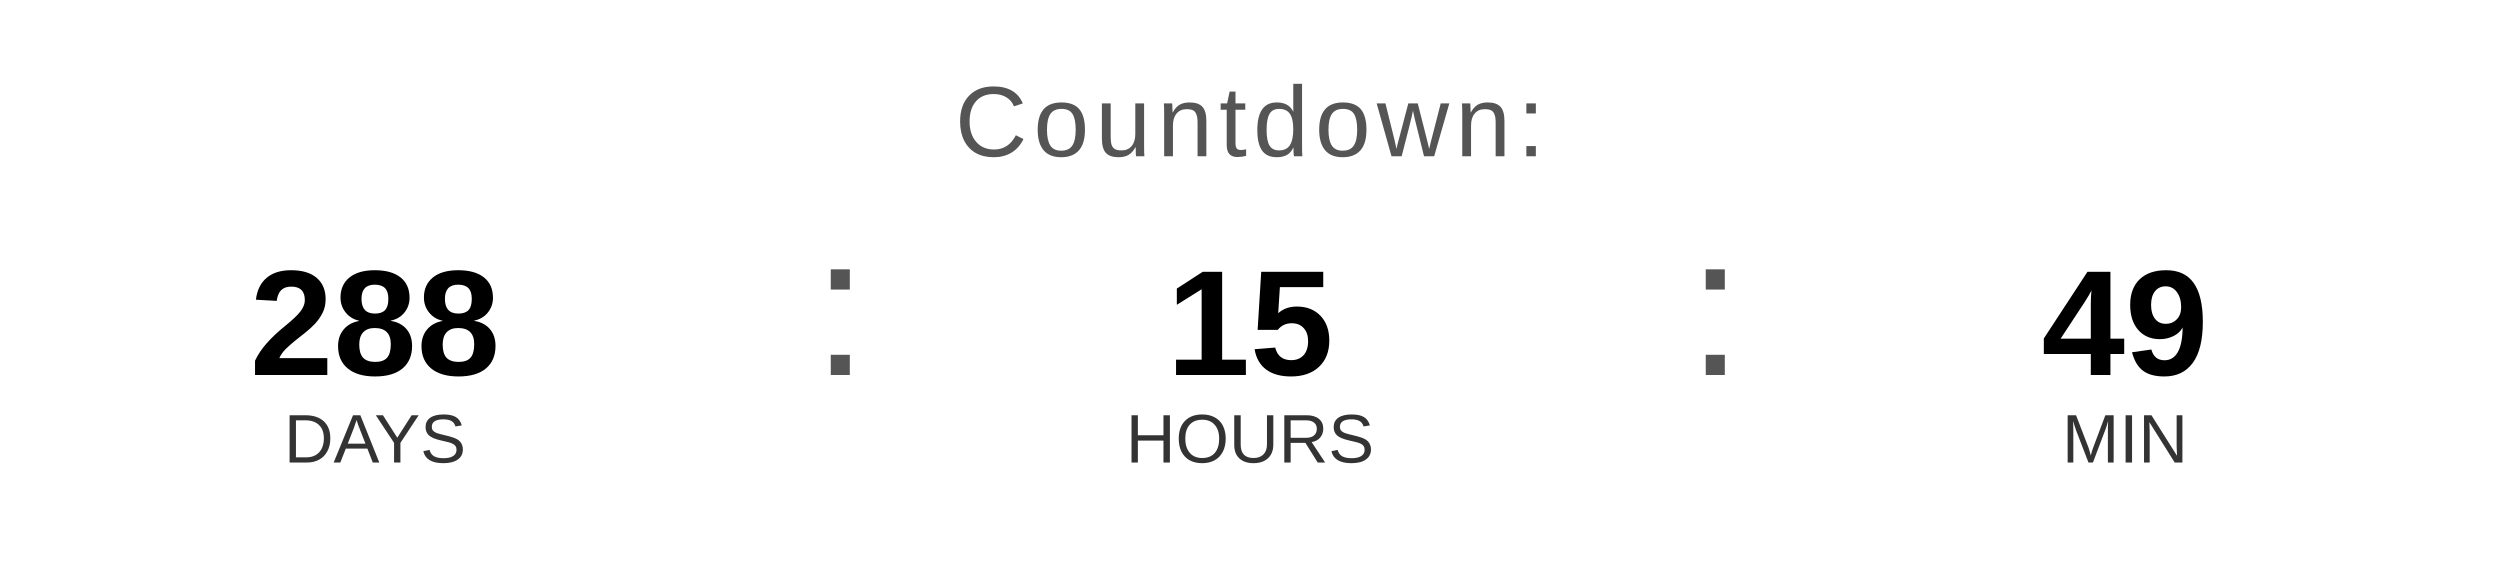
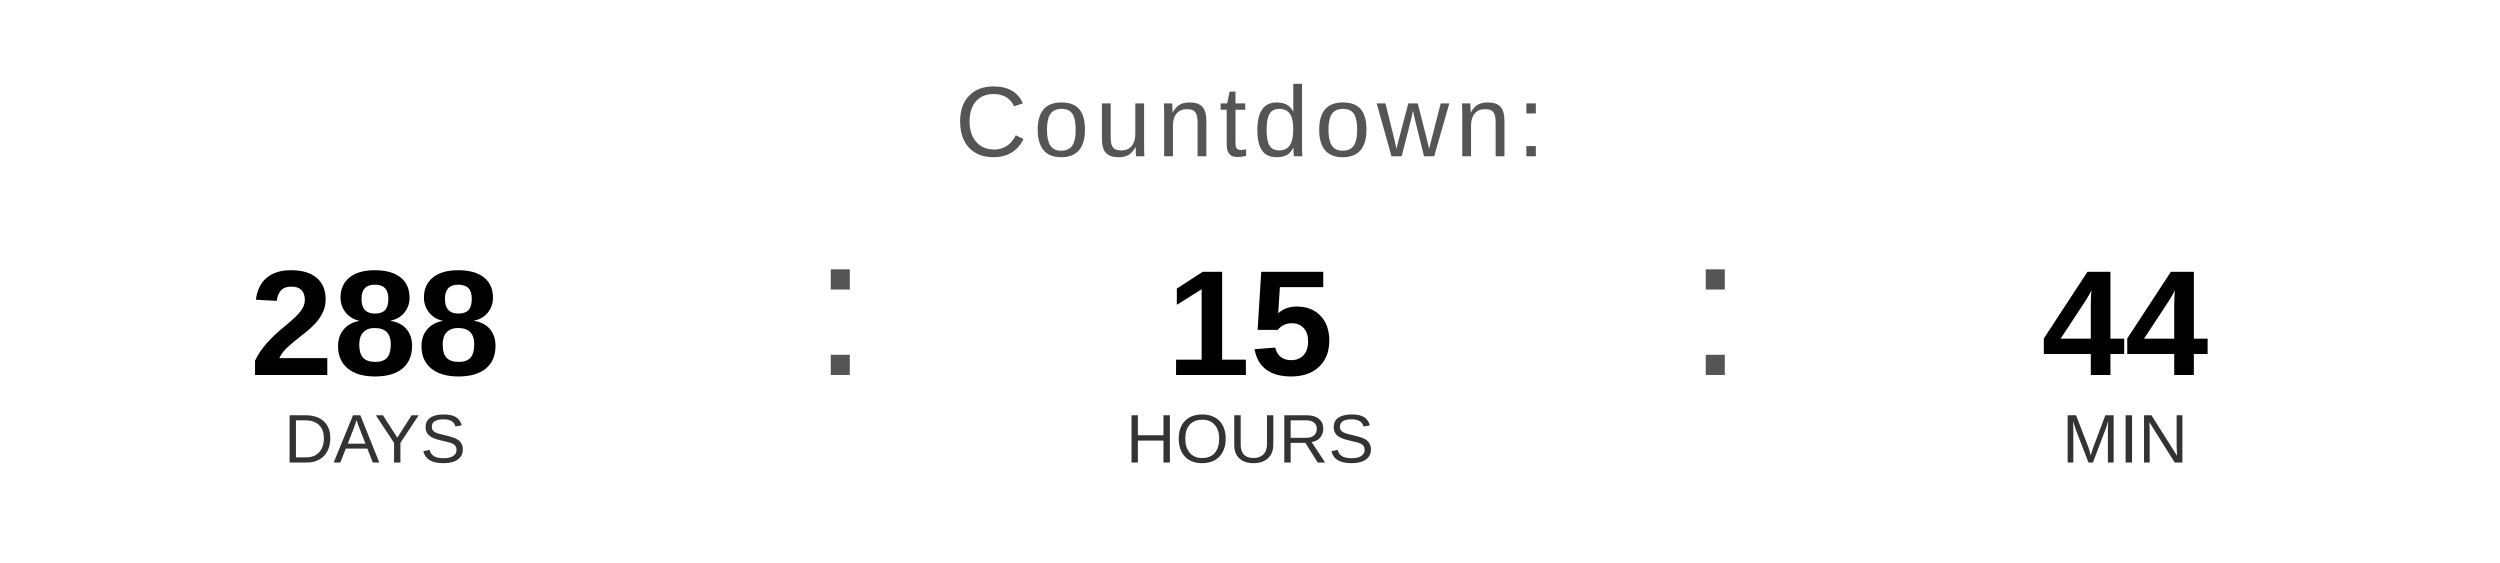
<svg xmlns="http://www.w3.org/2000/svg" width="400" height="90" viewBox="0 0 400 90">
  <text x="200" y="25" font-family="Arial, Helvetica, sans-serif" font-size="16" fill="#555555" text-anchor="middle" letter-spacing="1">
    Countdown:
  </text>
  <text x="60" y="60" font-family="Arial, Helvetica, sans-serif" font-size="24" font-weight="bold" fill="#000000" text-anchor="middle">288</text>
  <text x="60" y="74" font-family="Arial, Helvetica, sans-serif" font-size="11" fill="#333333" text-anchor="middle">DAYS</text>
  <text x="130" y="60" font-family="Arial, sans-serif" font-size="32" fill="#555555">:</text>
  <text x="200" y="60" font-family="Arial, Helvetica, sans-serif" font-size="24" font-weight="bold" fill="#000000" text-anchor="middle">15</text>
  <text x="200" y="74" font-family="Arial, Helvetica, sans-serif" font-size="11" fill="#333333" text-anchor="middle">HOURS</text>
  <text x="270" y="60" font-family="Arial, sans-serif" font-size="32" fill="#555555">:</text>
-   <text x="340" y="60" font-family="Arial, Helvetica, sans-serif" font-size="24" font-weight="bold" fill="#000000" text-anchor="middle">49</text>
+   <text x="340" y="60" font-family="Arial, Helvetica, sans-serif" font-size="24" font-weight="bold" fill="#000000" text-anchor="middle">44</text>
  <text x="340" y="74" font-family="Arial, Helvetica, sans-serif" font-size="11" fill="#333333" text-anchor="middle">MIN</text>
</svg>
